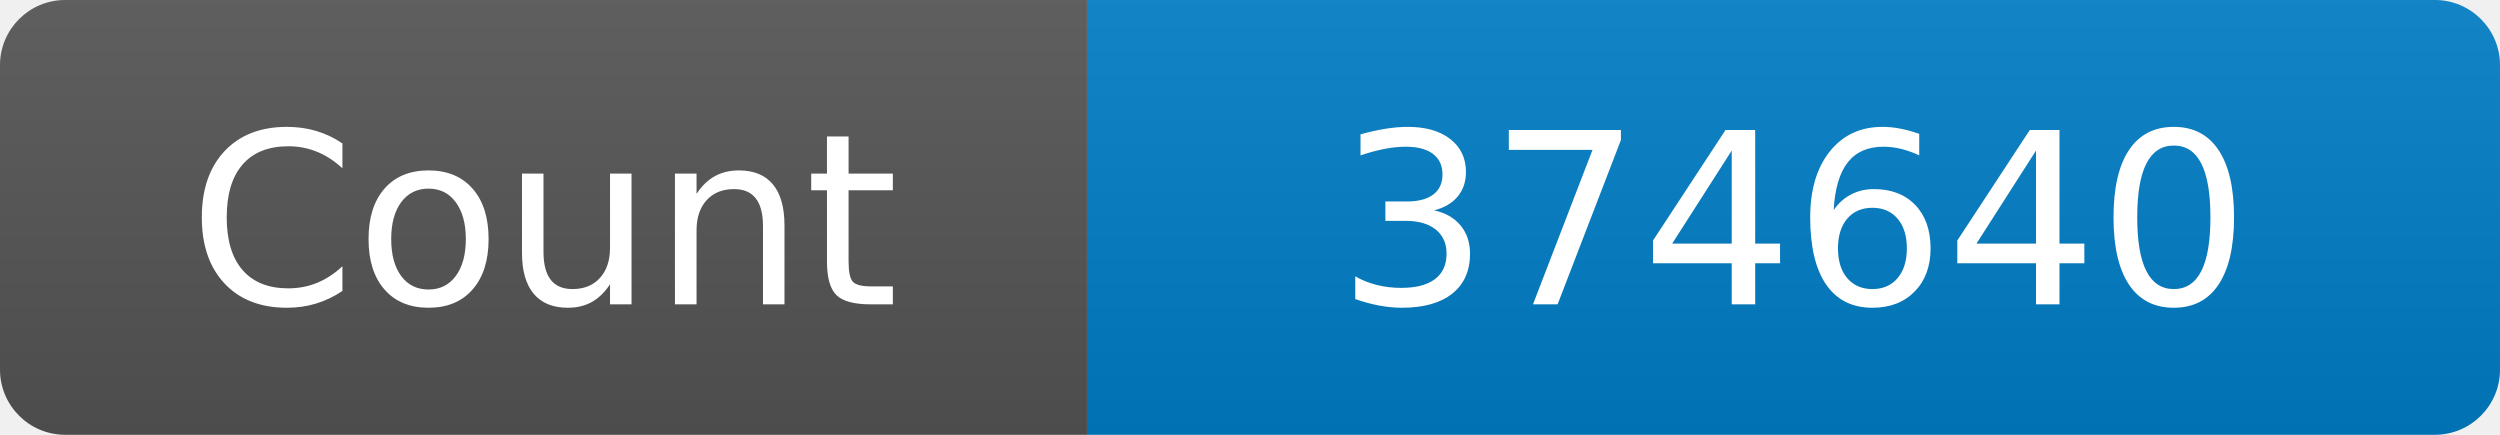
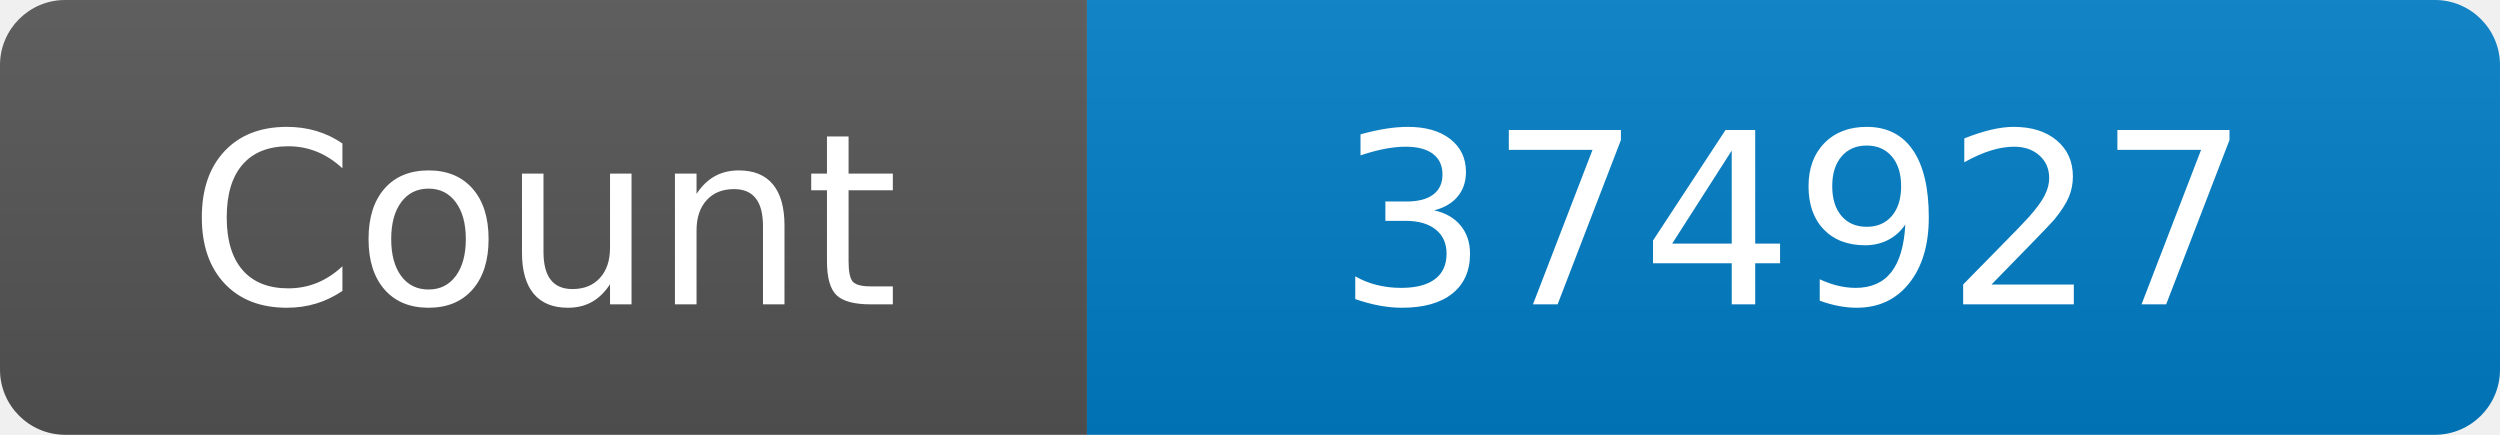
<svg xmlns="http://www.w3.org/2000/svg" width="115" height="20" role="img" aria-label="Maintained?: yes">
  <linearGradient id="s" x2="0" y2="100%">
    <stop offset="0" stop-color="#bbb" stop-opacity=".1" />
    <stop offset="1" stop-opacity=".1" />
  </linearGradient>
  <clipPath id="r">
    <rect width="115" height="20" rx="3" fill="#fff" />
  </clipPath>
  <g clip-path="url(#r)">
    <rect width="50" height="20" fill="#555" />
    <rect x="50" width="160" height="20" fill="#007ec6" />
    <rect width="115" height="20" fill="url(#s)" />
  </g>
  <g fill="#fff" text-anchor="middle" font-family="Verdana,Geneva,DejaVu Sans,sans-serif" font-size="110">
    <text x="250" y="140" transform="scale(.1)" fill="#fff">Count</text>
-     <text x="825" y="140" transform="scale(.1)" fill="#fff">374640</text>
+     <text x="825" y="140" transform="scale(.1)" fill="#fff">374927</text>
  </g>
</svg>
